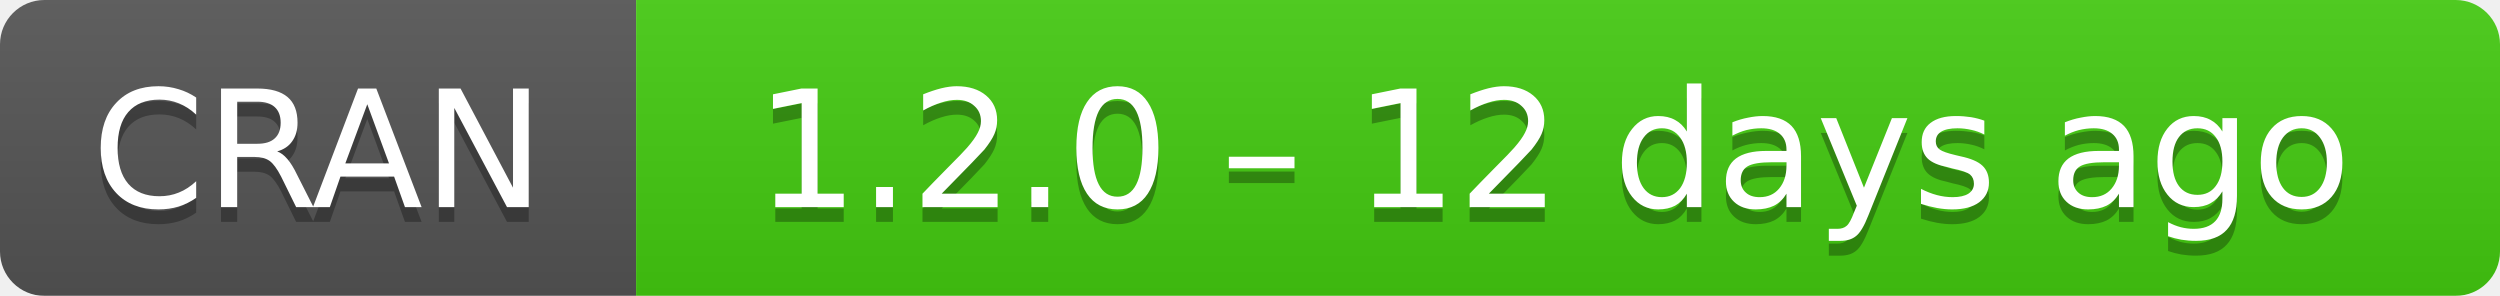
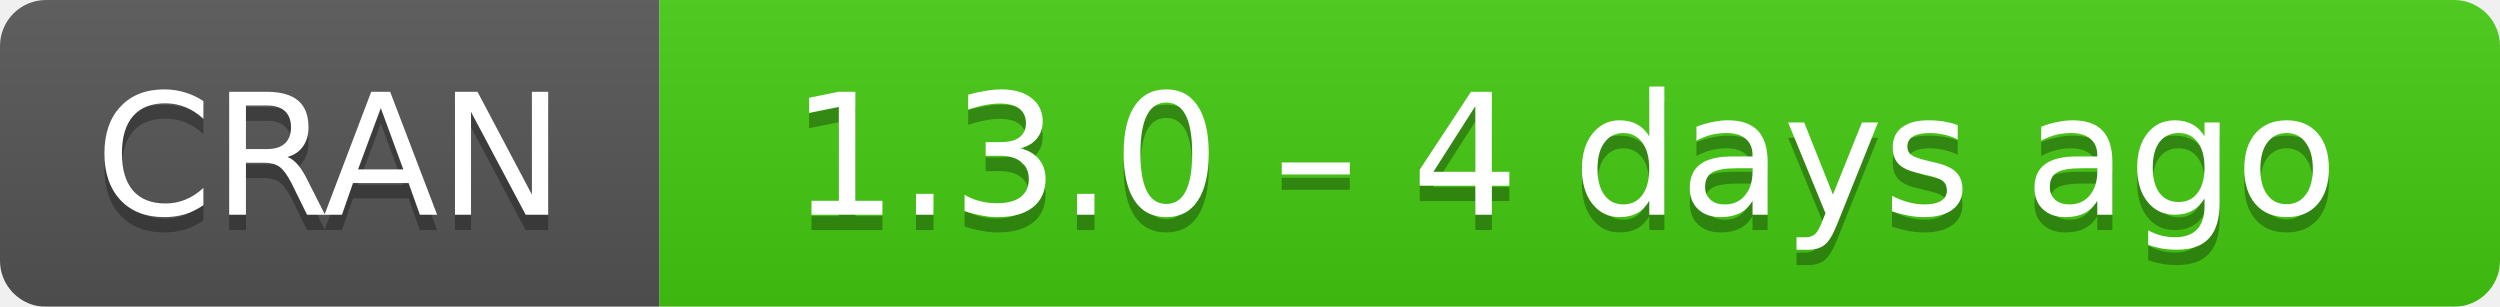
- <svg xmlns="http://www.w3.org/2000/svg" width="169" height="20" aria-label="CRAN 1.2.0 – 12 days ago">
+ <svg xmlns="http://www.w3.org/2000/svg" width="163" height="20" aria-label="CRAN 1.3.0 – 4 days ago">
  <linearGradient id="b" x2="0" y2="100%">
    <stop offset="0" stop-color="#bbb" stop-opacity=".1" />
    <stop offset="1" stop-opacity=".1" />
  </linearGradient>
  <mask id="a">
-     <rect width="169" height="20" rx="3" fill="#fff" />
+     <rect width="163" height="20" rx="3" fill="#fff" />
  </mask>
  <g mask="url(#a)">
    <path fill="#555" d="M0 0h43v20H0z" />
-     <path fill="#4c1" d="M43 0h147v20H43z" />
-     <path fill="url(#b)" d="M0 0h169v20H0z" />
+     <path fill="#4c1" d="M43 0h141v20H43z" />
+     <path fill="url(#b)" d="M0 0h163v20H0z" />
  </g>
  <g fill="#fff" text-anchor="middle" font-family="DejaVu Sans,Verdana,Geneva,sans-serif" font-size="11">
    <text x="21.5" y="15" fill="#010101" fill-opacity=".3">
      CRAN
    </text>
    <text x="21.5" y="14">
      CRAN
    </text>
-     <text x="105" y="15" fill="#010101" fill-opacity=".3">
-       1.2.0 – 12 days ago
+     <text x="102" y="15" fill="#010101" fill-opacity=".3">
+       1.3.0 – 4 days ago
    </text>
-     <text x="105" y="14">
-       1.2.0 – 12 days ago
+     <text x="102" y="14">
+       1.3.0 – 4 days ago
    </text>
  </g>
</svg>
